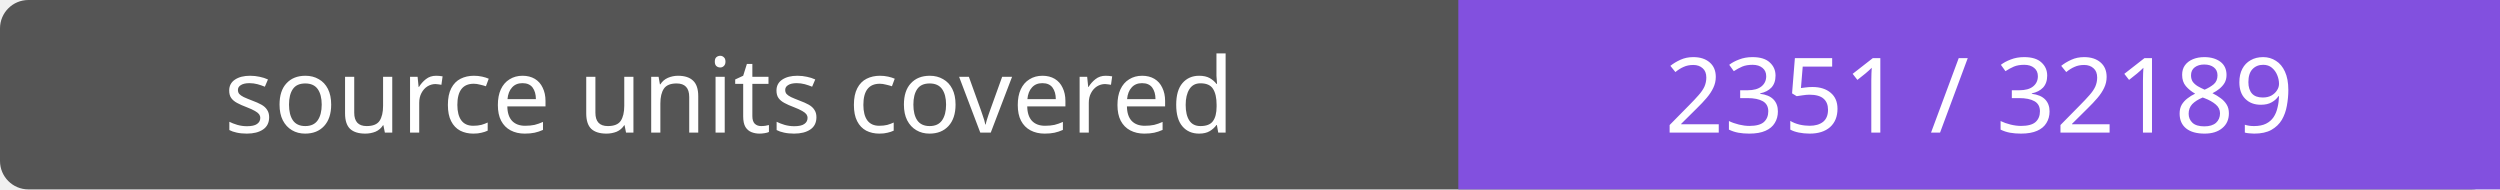
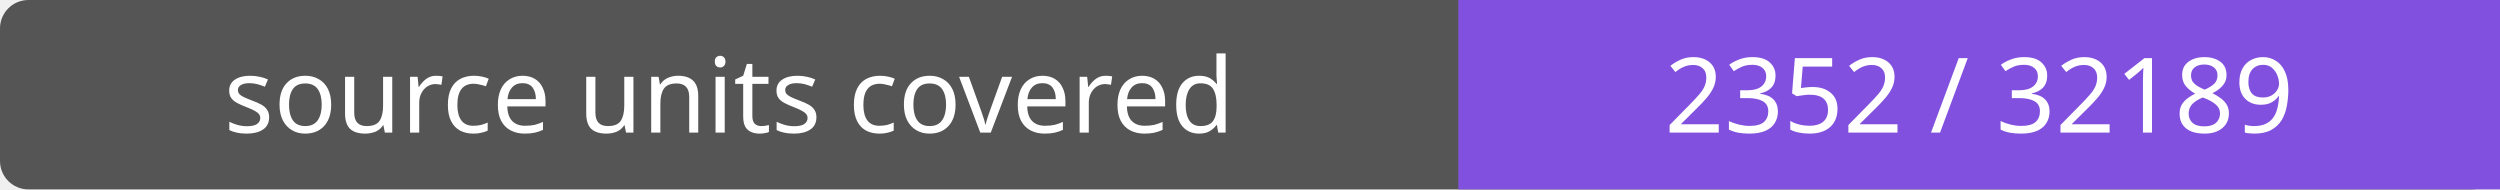
- <svg xmlns="http://www.w3.org/2000/svg" width="264" height="20" role="img" aria-label="source units covered: 2351 / 32189">
+ <svg xmlns="http://www.w3.org/2000/svg" width="264" height="20" role="img" aria-label="source units covered: 2352 / 32189">
  <rect width="264" height="20" rx="3" fill="#555" />
  <path fill="#8250df" d="M154 0h110v20H154z" />
  <g fill="#fff" text-anchor="middle" font-family="Verdana,sans-serif" font-size="11">
    <text x="77.0" y="14">source units covered</text>
-     <text x="209.0" y="14">2351 / 32189</text>
+     <text x="209.0" y="14">2352 / 32189</text>
  </g>
</svg>
